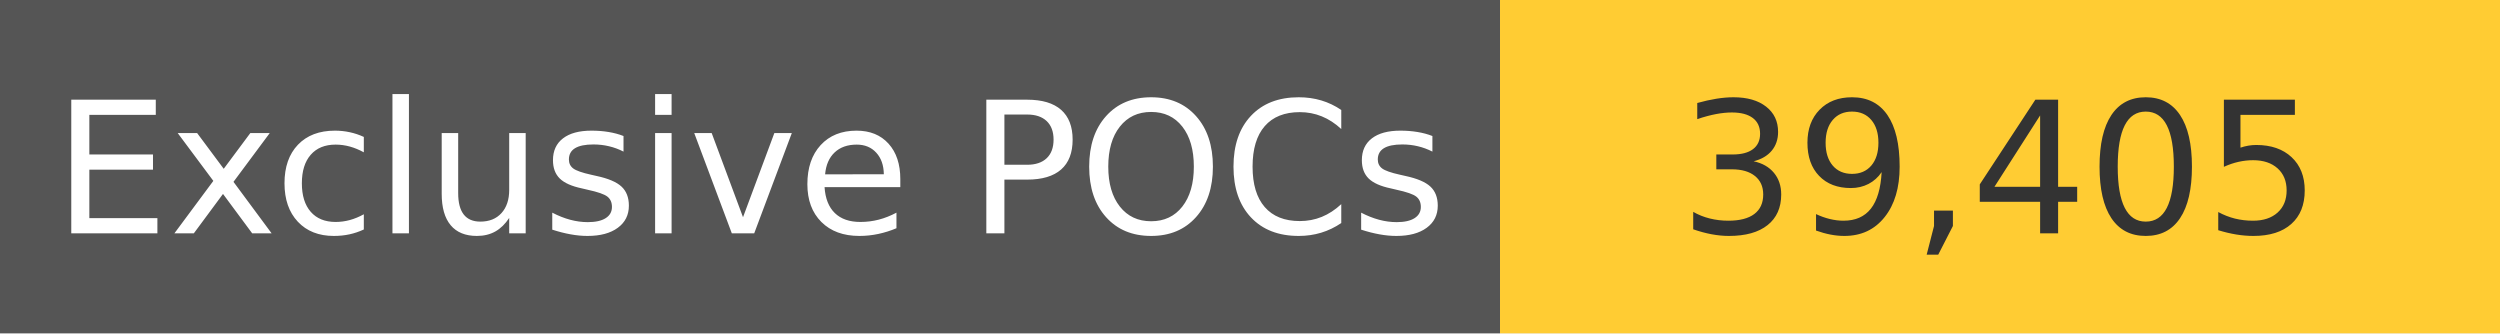
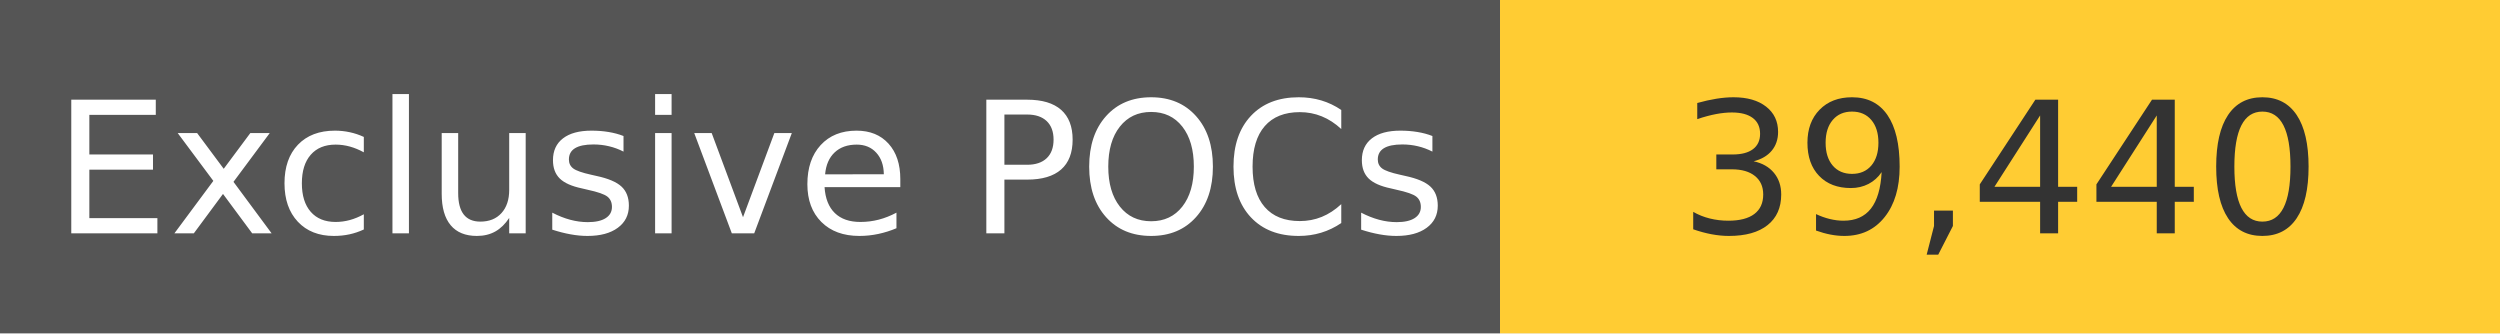
<svg xmlns="http://www.w3.org/2000/svg" width="150" height="20" role="img">
  <linearGradient id="s" x2="0" y2="100%">
    <stop offset="0" stop-color="#bbb" stop-opacity=".1" />
    <stop offset="1" stop-opacity=".1" />
  </linearGradient>
  <g>
    <rect width="90" height="20" fill="#555" />
    <rect x="90" width="267" height="20" fill="#ffcc33" />
  </g>
  <g fill="#fff" text-anchor="middle" font-family="Verdana,Geneva,DejaVu Sans,sans-serif" text-rendering="geometricPrecision" font-size="110">
    <text x="450" y="140" transform="scale(.1)" fill="#fff">
            Exclusive POCs
        </text>
    <text x="1200" y="140" transform="scale(.1)" fill="#333">
-             39,405
+             39,440
        </text>
  </g>
</svg>
